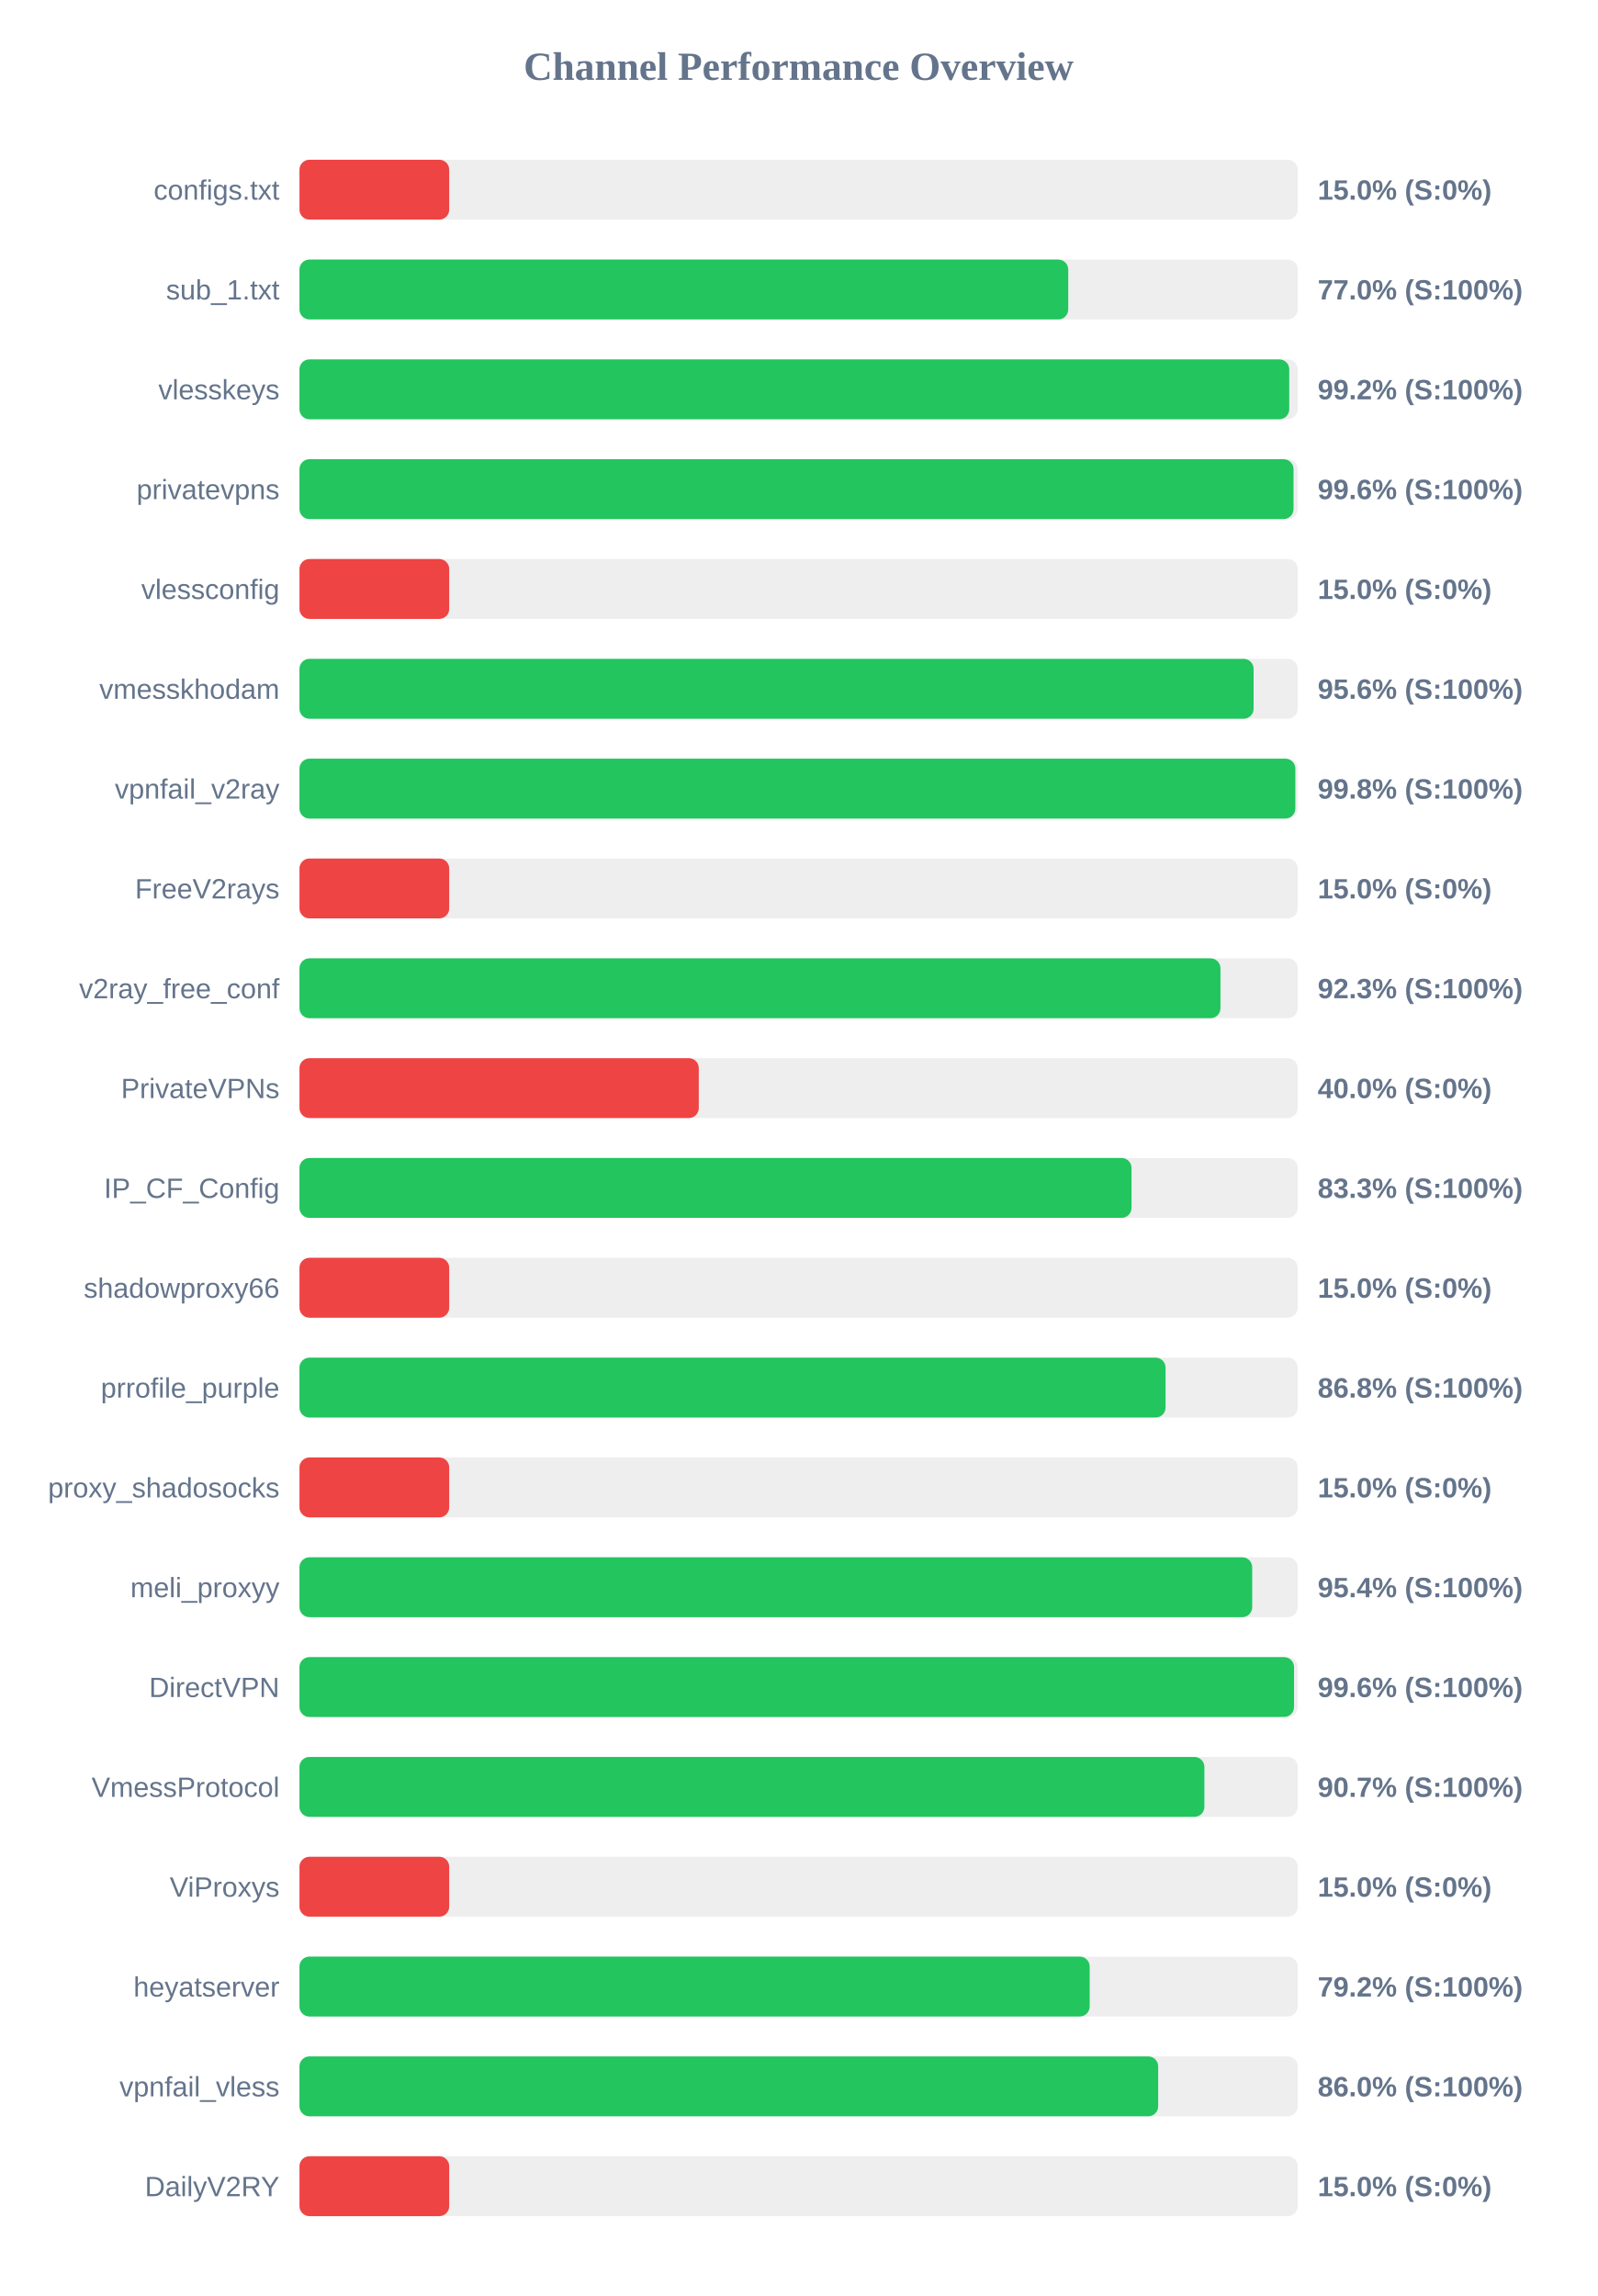
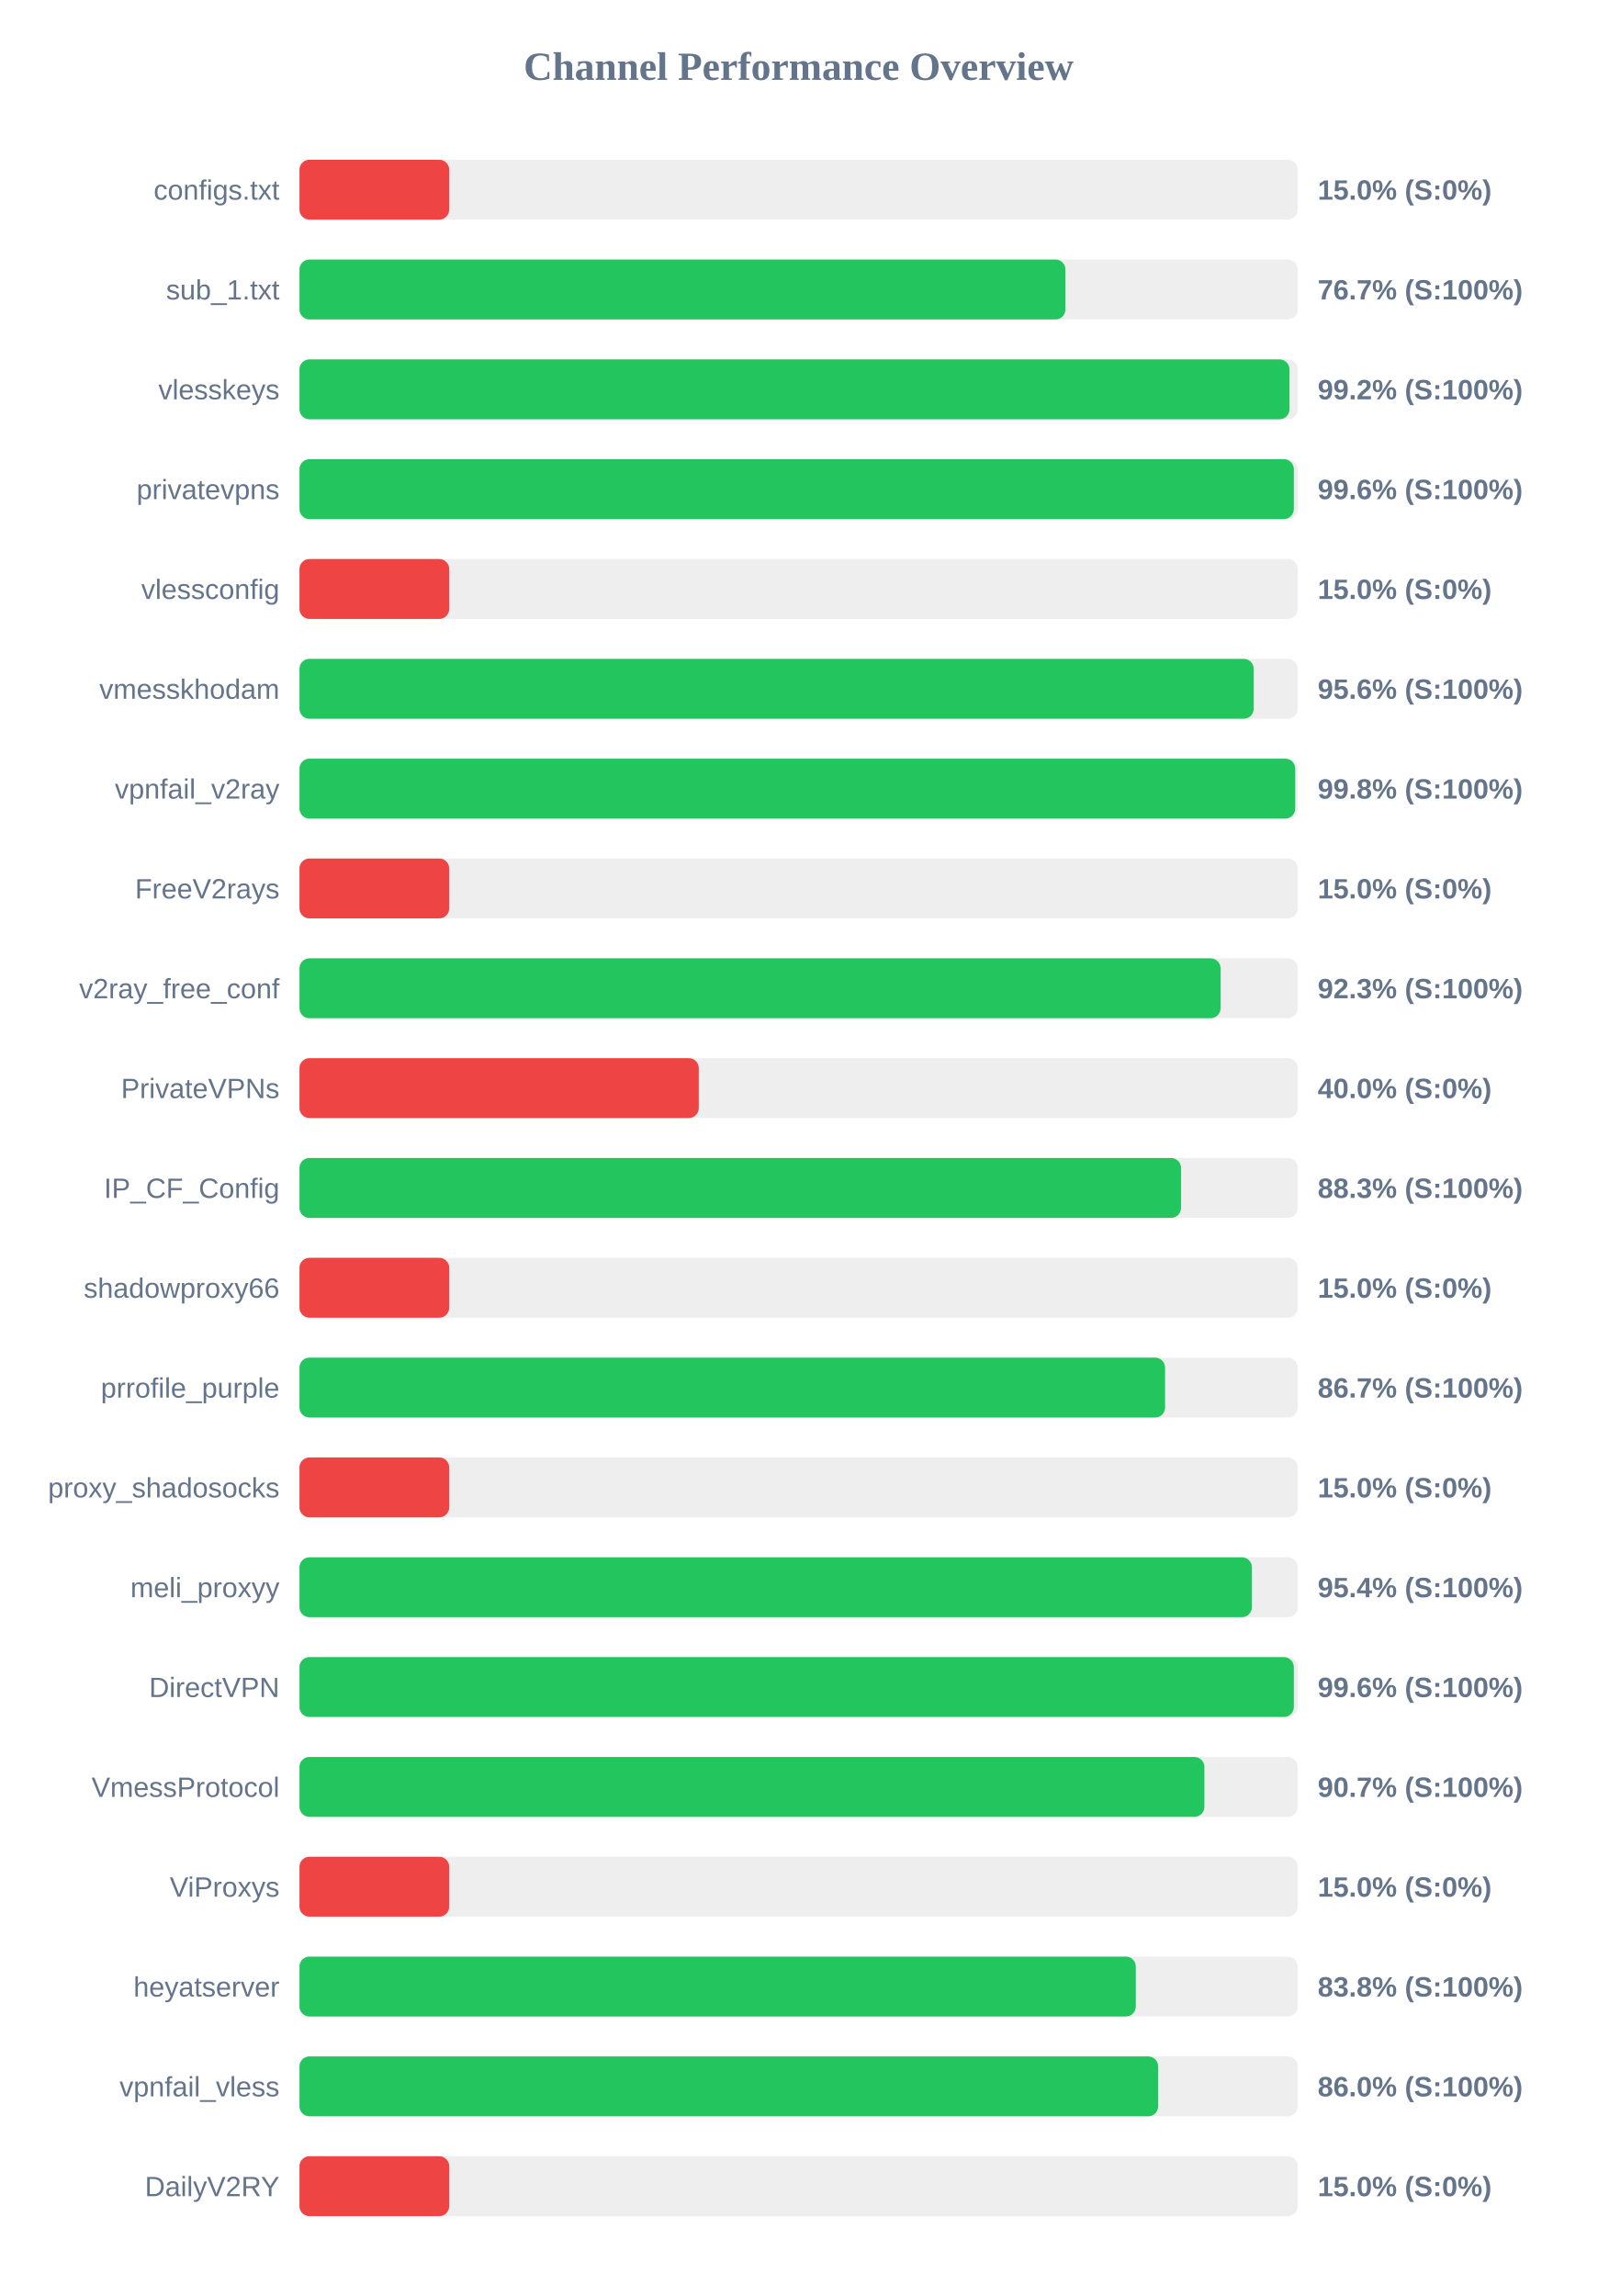
<svg xmlns="http://www.w3.org/2000/svg" width="800" height="1150" version="1.1">
  <style>
        .row { font: 14px Arial; fill: #64748b; }
        .score { font: bold 14px Arial; fill: #64748b; }
    </style>
  <text x="400" y="40" text-anchor="middle" font-size="20px" font-weight="bold" fill="#64748b">Channel Performance Overview</text>
  <rect x="150" y="80" width="500" height="30" fill="#eee" rx="5" />
  <rect x="150" y="80" width="75.0" height="30" fill="#ef4444" rx="5" />
  <text x="140" y="100" text-anchor="end" class="row">configs.txt</text>
  <text x="660" y="100" text-anchor="start" class="score">15.0% (S:0%)</text>
  <rect x="150" y="130" width="500" height="30" fill="#eee" rx="5" />
-   <rect x="150" y="130" width="385.05" height="30" fill="#22c55e" rx="5" />
+   <rect x="150" y="130" width="383.65" height="30" fill="#22c55e" rx="5" />
  <text x="140" y="150" text-anchor="end" class="row">sub_1.txt</text>
-   <text x="660" y="150" text-anchor="start" class="score">77.0% (S:100%)</text>
+   <text x="660" y="150" text-anchor="start" class="score">76.7% (S:100%)</text>
  <rect x="150" y="180" width="500" height="30" fill="#eee" rx="5" />
-   <rect x="150" y="180" width="495.75" height="30" fill="#22c55e" rx="5" />
+   <rect x="150" y="180" width="495.85" height="30" fill="#22c55e" rx="5" />
  <text x="140" y="200" text-anchor="end" class="row">vlesskeys</text>
  <text x="660" y="200" text-anchor="start" class="score">99.2% (S:100%)</text>
  <rect x="150" y="230" width="500" height="30" fill="#eee" rx="5" />
-   <rect x="150" y="230" width="497.9" height="30" fill="#22c55e" rx="5" />
+   <rect x="150" y="230" width="498.05" height="30" fill="#22c55e" rx="5" />
  <text x="140" y="250" text-anchor="end" class="row">privatevpns</text>
  <text x="660" y="250" text-anchor="start" class="score">99.6% (S:100%)</text>
  <rect x="150" y="280" width="500" height="30" fill="#eee" rx="5" />
  <rect x="150" y="280" width="75.0" height="30" fill="#ef4444" rx="5" />
  <text x="140" y="300" text-anchor="end" class="row">vlessconfig</text>
  <text x="660" y="300" text-anchor="start" class="score">15.0% (S:0%)</text>
  <rect x="150" y="330" width="500" height="30" fill="#eee" rx="5" />
-   <rect x="150" y="330" width="477.9" height="30" fill="#22c55e" rx="5" />
+   <rect x="150" y="330" width="477.95" height="30" fill="#22c55e" rx="5" />
  <text x="140" y="350" text-anchor="end" class="row">vmesskhodam</text>
  <text x="660" y="350" text-anchor="start" class="score">95.6% (S:100%)</text>
  <rect x="150" y="380" width="500" height="30" fill="#eee" rx="5" />
-   <rect x="150" y="380" width="498.8" height="30" fill="#22c55e" rx="5" />
+   <rect x="150" y="380" width="498.75" height="30" fill="#22c55e" rx="5" />
  <text x="140" y="400" text-anchor="end" class="row">vpnfail_v2ray</text>
  <text x="660" y="400" text-anchor="start" class="score">99.8% (S:100%)</text>
  <rect x="150" y="430" width="500" height="30" fill="#eee" rx="5" />
  <rect x="150" y="430" width="75.0" height="30" fill="#ef4444" rx="5" />
  <text x="140" y="450" text-anchor="end" class="row">FreeV2rays</text>
  <text x="660" y="450" text-anchor="start" class="score">15.0% (S:0%)</text>
  <rect x="150" y="480" width="500" height="30" fill="#eee" rx="5" />
-   <rect x="150" y="480" width="461.3" height="30" fill="#22c55e" rx="5" />
+   <rect x="150" y="480" width="461.35" height="30" fill="#22c55e" rx="5" />
  <text x="140" y="500" text-anchor="end" class="row">v2ray_free_conf</text>
  <text x="660" y="500" text-anchor="start" class="score">92.3% (S:100%)</text>
  <rect x="150" y="530" width="500" height="30" fill="#eee" rx="5" />
  <rect x="150" y="530" width="200.0" height="30" fill="#ef4444" rx="5" />
  <text x="140" y="550" text-anchor="end" class="row">PrivateVPNs</text>
  <text x="660" y="550" text-anchor="start" class="score">40.0% (S:0%)</text>
  <rect x="150" y="580" width="500" height="30" fill="#eee" rx="5" />
-   <rect x="150" y="580" width="416.75" height="30" fill="#22c55e" rx="5" />
+   <rect x="150" y="580" width="441.55" height="30" fill="#22c55e" rx="5" />
  <text x="140" y="600" text-anchor="end" class="row">IP_CF_Config</text>
-   <text x="660" y="600" text-anchor="start" class="score">83.3% (S:100%)</text>
+   <text x="660" y="600" text-anchor="start" class="score">88.3% (S:100%)</text>
  <rect x="150" y="630" width="500" height="30" fill="#eee" rx="5" />
  <rect x="150" y="630" width="75.0" height="30" fill="#ef4444" rx="5" />
  <text x="140" y="650" text-anchor="end" class="row">shadowproxy66</text>
  <text x="660" y="650" text-anchor="start" class="score">15.0% (S:0%)</text>
  <rect x="150" y="680" width="500" height="30" fill="#eee" rx="5" />
-   <rect x="150" y="680" width="433.8" height="30" fill="#22c55e" rx="5" />
+   <rect x="150" y="680" width="433.55" height="30" fill="#22c55e" rx="5" />
  <text x="140" y="700" text-anchor="end" class="row">prrofile_purple</text>
-   <text x="660" y="700" text-anchor="start" class="score">86.8% (S:100%)</text>
+   <text x="660" y="700" text-anchor="start" class="score">86.7% (S:100%)</text>
  <rect x="150" y="730" width="500" height="30" fill="#eee" rx="5" />
  <rect x="150" y="730" width="75.0" height="30" fill="#ef4444" rx="5" />
  <text x="140" y="750" text-anchor="end" class="row">proxy_shadosocks</text>
  <text x="660" y="750" text-anchor="start" class="score">15.0% (S:0%)</text>
  <rect x="150" y="780" width="500" height="30" fill="#eee" rx="5" />
-   <rect x="150" y="780" width="477.2" height="30" fill="#22c55e" rx="5" />
+   <rect x="150" y="780" width="477.05" height="30" fill="#22c55e" rx="5" />
  <text x="140" y="800" text-anchor="end" class="row">meli_proxyy</text>
  <text x="660" y="800" text-anchor="start" class="score">95.4% (S:100%)</text>
  <rect x="150" y="830" width="500" height="30" fill="#eee" rx="5" />
-   <rect x="150" y="830" width="498.15" height="30" fill="#22c55e" rx="5" />
+   <rect x="150" y="830" width="498.05" height="30" fill="#22c55e" rx="5" />
  <text x="140" y="850" text-anchor="end" class="row">DirectVPN</text>
  <text x="660" y="850" text-anchor="start" class="score">99.6% (S:100%)</text>
  <rect x="150" y="880" width="500" height="30" fill="#eee" rx="5" />
  <rect x="150" y="880" width="453.25" height="30" fill="#22c55e" rx="5" />
  <text x="140" y="900" text-anchor="end" class="row">VmessProtocol</text>
  <text x="660" y="900" text-anchor="start" class="score">90.7% (S:100%)</text>
  <rect x="150" y="930" width="500" height="30" fill="#eee" rx="5" />
  <rect x="150" y="930" width="75.0" height="30" fill="#ef4444" rx="5" />
  <text x="140" y="950" text-anchor="end" class="row">ViProxys</text>
  <text x="660" y="950" text-anchor="start" class="score">15.0% (S:0%)</text>
  <rect x="150" y="980" width="500" height="30" fill="#eee" rx="5" />
-   <rect x="150" y="980" width="395.8" height="30" fill="#22c55e" rx="5" />
+   <rect x="150" y="980" width="418.9" height="30" fill="#22c55e" rx="5" />
  <text x="140" y="1000" text-anchor="end" class="row">heyatserver</text>
-   <text x="660" y="1000" text-anchor="start" class="score">79.2% (S:100%)</text>
+   <text x="660" y="1000" text-anchor="start" class="score">83.8% (S:100%)</text>
  <rect x="150" y="1030" width="500" height="30" fill="#eee" rx="5" />
  <rect x="150" y="1030" width="430.1" height="30" fill="#22c55e" rx="5" />
  <text x="140" y="1050" text-anchor="end" class="row">vpnfail_vless</text>
  <text x="660" y="1050" text-anchor="start" class="score">86.0% (S:100%)</text>
  <rect x="150" y="1080" width="500" height="30" fill="#eee" rx="5" />
  <rect x="150" y="1080" width="75.0" height="30" fill="#ef4444" rx="5" />
  <text x="140" y="1100" text-anchor="end" class="row">DailyV2RY</text>
  <text x="660" y="1100" text-anchor="start" class="score">15.0% (S:0%)</text>
</svg>
